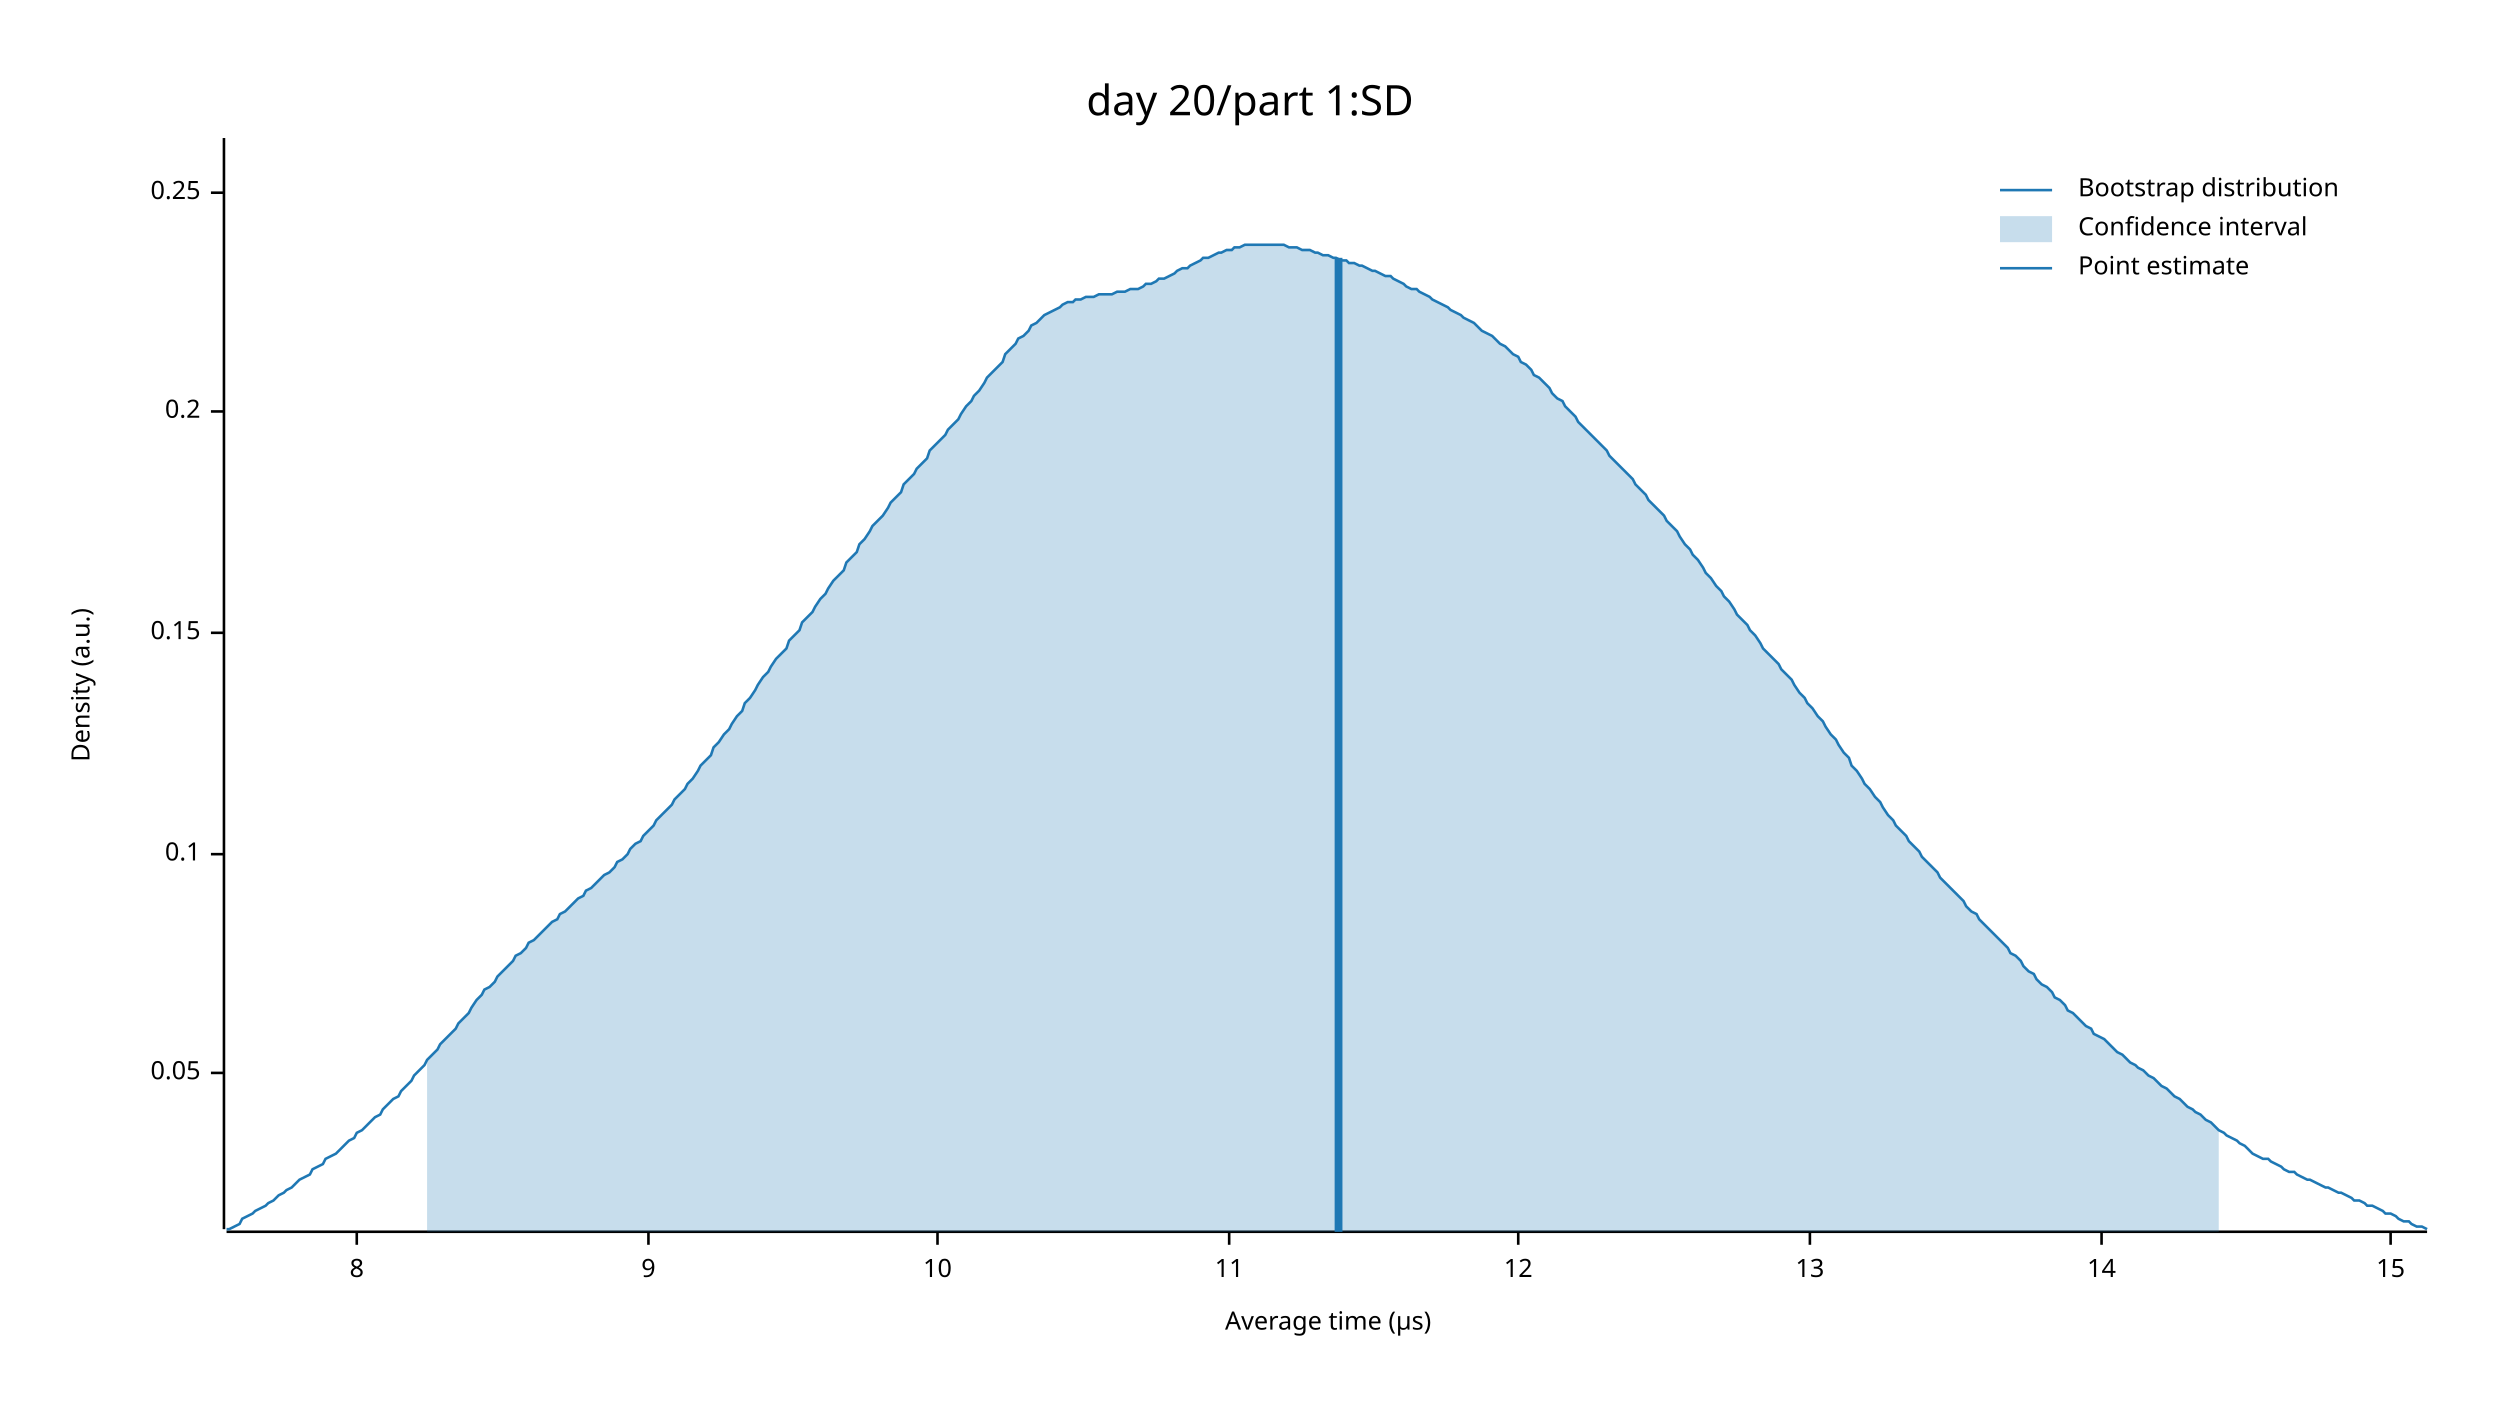
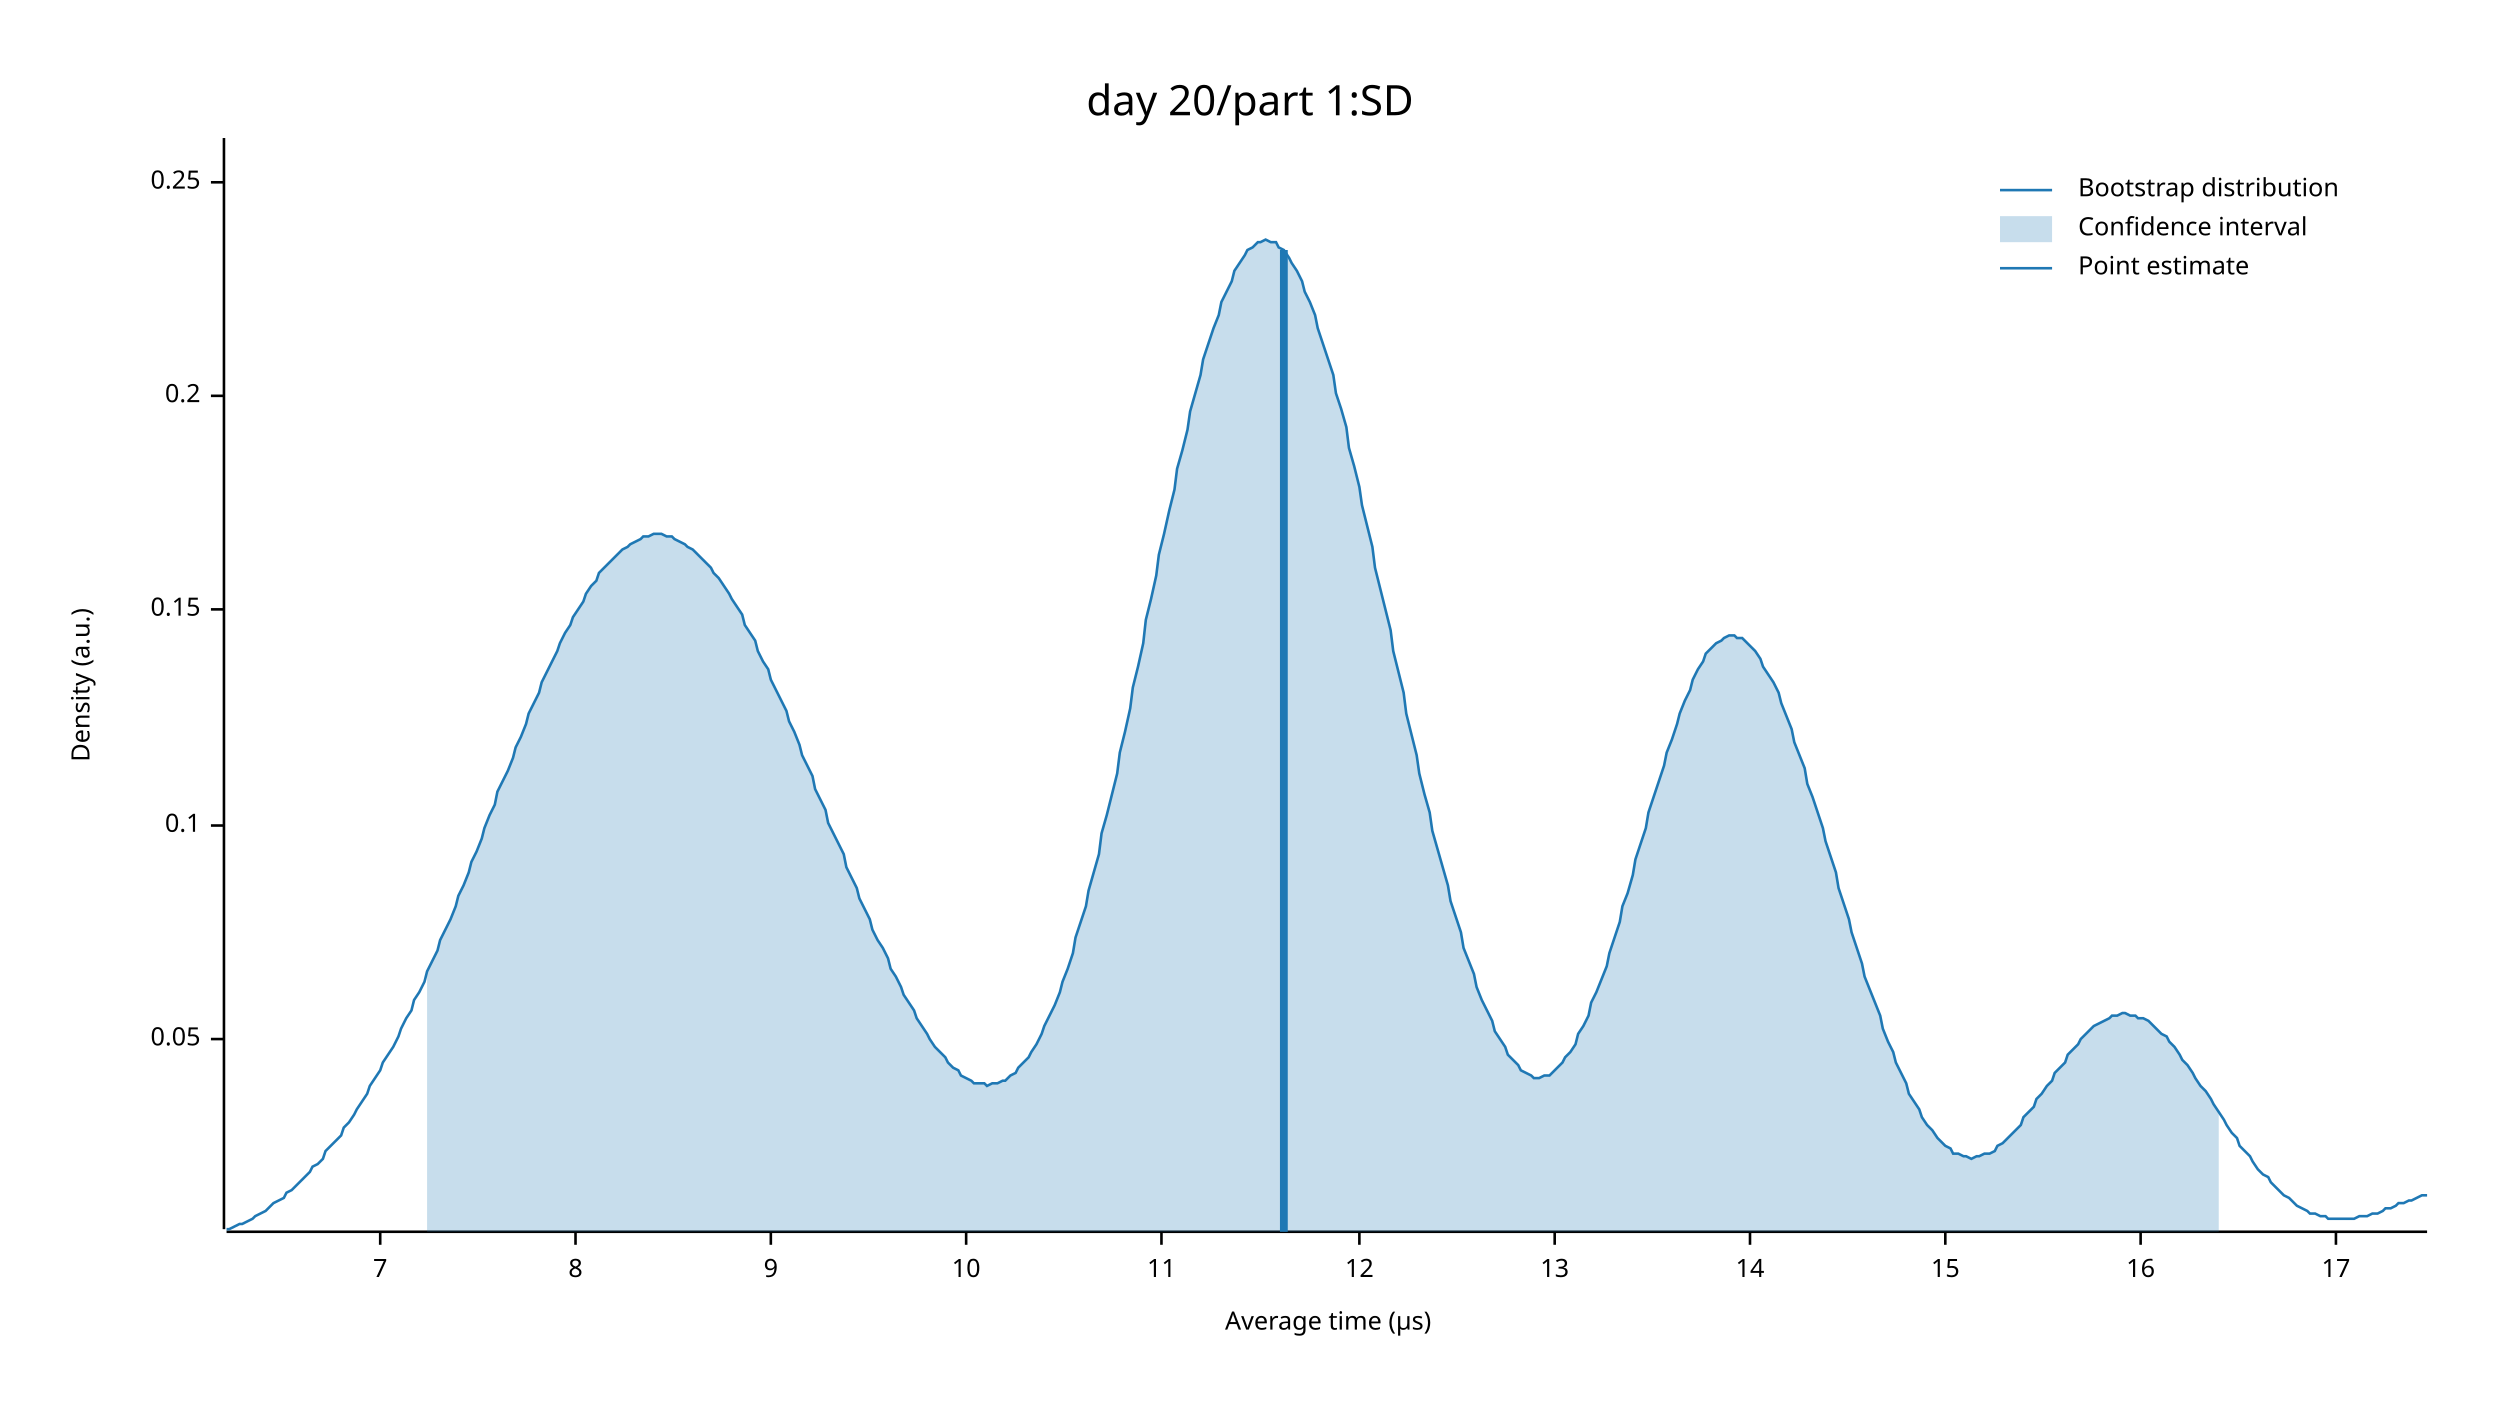
<svg xmlns="http://www.w3.org/2000/svg" width="960" height="540" viewBox="0 0 960 540">
  <text x="480" y="32" dy="0.76em" text-anchor="middle" font-family="sans-serif" font-size="16.129" opacity="1" fill="#000000">
day 20/part 1:SD
</text>
  <text x="27" y="263" dy="0.76em" text-anchor="middle" font-family="sans-serif" font-size="9.677" opacity="1" fill="#000000" transform="rotate(270, 27, 263)">
Density (a.u.)
</text>
  <text x="510" y="513" dy="-0.5ex" text-anchor="middle" font-family="sans-serif" font-size="9.677" opacity="1" fill="#000000">
Average time (µs)
</text>
  <polyline fill="none" opacity="1" stroke="#000000" stroke-width="1" points="86,53 86,472 " />
-   <text x="77" y="412" dy="0.5ex" text-anchor="end" font-family="sans-serif" font-size="9.677" opacity="1" fill="#000000">
+   <text x="77" y="399" dy="0.5ex" text-anchor="end" font-family="sans-serif" font-size="9.677" opacity="1" fill="#000000">
0.05
</text>
-   <polyline fill="none" opacity="1" stroke="#000000" stroke-width="1" points="81,412 86,412 " />
-   <text x="77" y="328" dy="0.5ex" text-anchor="end" font-family="sans-serif" font-size="9.677" opacity="1" fill="#000000">
+   <polyline fill="none" opacity="1" stroke="#000000" stroke-width="1" points="81,399 86,399 " />
+   <text x="77" y="317" dy="0.5ex" text-anchor="end" font-family="sans-serif" font-size="9.677" opacity="1" fill="#000000">
0.1
</text>
-   <polyline fill="none" opacity="1" stroke="#000000" stroke-width="1" points="81,328 86,328 " />
-   <text x="77" y="243" dy="0.5ex" text-anchor="end" font-family="sans-serif" font-size="9.677" opacity="1" fill="#000000">
+   <polyline fill="none" opacity="1" stroke="#000000" stroke-width="1" points="81,317 86,317 " />
+   <text x="77" y="234" dy="0.5ex" text-anchor="end" font-family="sans-serif" font-size="9.677" opacity="1" fill="#000000">
0.15
</text>
-   <polyline fill="none" opacity="1" stroke="#000000" stroke-width="1" points="81,243 86,243 " />
-   <text x="77" y="158" dy="0.5ex" text-anchor="end" font-family="sans-serif" font-size="9.677" opacity="1" fill="#000000">
+   <polyline fill="none" opacity="1" stroke="#000000" stroke-width="1" points="81,234 86,234 " />
+   <text x="77" y="152" dy="0.5ex" text-anchor="end" font-family="sans-serif" font-size="9.677" opacity="1" fill="#000000">
0.2
</text>
-   <polyline fill="none" opacity="1" stroke="#000000" stroke-width="1" points="81,158 86,158 " />
-   <text x="77" y="74" dy="0.5ex" text-anchor="end" font-family="sans-serif" font-size="9.677" opacity="1" fill="#000000">
+   <polyline fill="none" opacity="1" stroke="#000000" stroke-width="1" points="81,152 86,152 " />
+   <text x="77" y="70" dy="0.5ex" text-anchor="end" font-family="sans-serif" font-size="9.677" opacity="1" fill="#000000">
0.25
</text>
-   <polyline fill="none" opacity="1" stroke="#000000" stroke-width="1" points="81,74 86,74 " />
+   <polyline fill="none" opacity="1" stroke="#000000" stroke-width="1" points="81,70 86,70 " />
  <polyline fill="none" opacity="1" stroke="#000000" stroke-width="1" points="87,473 932,473 " />
-   <text x="137" y="483" dy="0.76em" text-anchor="middle" font-family="sans-serif" font-size="9.677" opacity="1" fill="#000000">
+   <text x="146" y="483" dy="0.76em" text-anchor="middle" font-family="sans-serif" font-size="9.677" opacity="1" fill="#000000">
+ 7
+ </text>
+   <polyline fill="none" opacity="1" stroke="#000000" stroke-width="1" points="146,473 146,478 " />
+   <text x="221" y="483" dy="0.76em" text-anchor="middle" font-family="sans-serif" font-size="9.677" opacity="1" fill="#000000">
8
</text>
-   <polyline fill="none" opacity="1" stroke="#000000" stroke-width="1" points="137,473 137,478 " />
-   <text x="249" y="483" dy="0.76em" text-anchor="middle" font-family="sans-serif" font-size="9.677" opacity="1" fill="#000000">
+   <polyline fill="none" opacity="1" stroke="#000000" stroke-width="1" points="221,473 221,478 " />
+   <text x="296" y="483" dy="0.76em" text-anchor="middle" font-family="sans-serif" font-size="9.677" opacity="1" fill="#000000">
9
</text>
-   <polyline fill="none" opacity="1" stroke="#000000" stroke-width="1" points="249,473 249,478 " />
-   <text x="360" y="483" dy="0.76em" text-anchor="middle" font-family="sans-serif" font-size="9.677" opacity="1" fill="#000000">
+   <polyline fill="none" opacity="1" stroke="#000000" stroke-width="1" points="296,473 296,478 " />
+   <text x="371" y="483" dy="0.76em" text-anchor="middle" font-family="sans-serif" font-size="9.677" opacity="1" fill="#000000">
10
</text>
-   <polyline fill="none" opacity="1" stroke="#000000" stroke-width="1" points="360,473 360,478 " />
-   <text x="472" y="483" dy="0.76em" text-anchor="middle" font-family="sans-serif" font-size="9.677" opacity="1" fill="#000000">
+   <polyline fill="none" opacity="1" stroke="#000000" stroke-width="1" points="371,473 371,478 " />
+   <text x="446" y="483" dy="0.76em" text-anchor="middle" font-family="sans-serif" font-size="9.677" opacity="1" fill="#000000">
11
</text>
-   <polyline fill="none" opacity="1" stroke="#000000" stroke-width="1" points="472,473 472,478 " />
-   <text x="583" y="483" dy="0.76em" text-anchor="middle" font-family="sans-serif" font-size="9.677" opacity="1" fill="#000000">
+   <polyline fill="none" opacity="1" stroke="#000000" stroke-width="1" points="446,473 446,478 " />
+   <text x="522" y="483" dy="0.76em" text-anchor="middle" font-family="sans-serif" font-size="9.677" opacity="1" fill="#000000">
12
</text>
-   <polyline fill="none" opacity="1" stroke="#000000" stroke-width="1" points="583,473 583,478 " />
-   <text x="695" y="483" dy="0.76em" text-anchor="middle" font-family="sans-serif" font-size="9.677" opacity="1" fill="#000000">
+   <polyline fill="none" opacity="1" stroke="#000000" stroke-width="1" points="522,473 522,478 " />
+   <text x="597" y="483" dy="0.76em" text-anchor="middle" font-family="sans-serif" font-size="9.677" opacity="1" fill="#000000">
13
</text>
-   <polyline fill="none" opacity="1" stroke="#000000" stroke-width="1" points="695,473 695,478 " />
-   <text x="807" y="483" dy="0.76em" text-anchor="middle" font-family="sans-serif" font-size="9.677" opacity="1" fill="#000000">
+   <polyline fill="none" opacity="1" stroke="#000000" stroke-width="1" points="597,473 597,478 " />
+   <text x="672" y="483" dy="0.76em" text-anchor="middle" font-family="sans-serif" font-size="9.677" opacity="1" fill="#000000">
14
</text>
-   <polyline fill="none" opacity="1" stroke="#000000" stroke-width="1" points="807,473 807,478 " />
-   <text x="918" y="483" dy="0.76em" text-anchor="middle" font-family="sans-serif" font-size="9.677" opacity="1" fill="#000000">
+   <polyline fill="none" opacity="1" stroke="#000000" stroke-width="1" points="672,473 672,478 " />
+   <text x="747" y="483" dy="0.76em" text-anchor="middle" font-family="sans-serif" font-size="9.677" opacity="1" fill="#000000">
15
</text>
-   <polyline fill="none" opacity="1" stroke="#000000" stroke-width="1" points="918,473 918,478 " />
-   <polyline fill="none" opacity="1" stroke="#1F78B4" stroke-width="1" points="87,472 88,472 90,471 92,470 93,468 95,467 97,466 98,465 100,464 102,463 103,462 105,461 107,459 109,458 110,457 112,456 114,454 115,453 117,452 119,451 120,449 122,448 124,447 125,445 127,444 129,443 131,441 132,440 134,438 136,437 137,435 139,434 141,432 142,431 144,429 146,428 147,426 149,424 151,422 153,421 154,419 156,417 158,415 159,413 161,411 163,409 164,407 166,405 168,403 169,401 171,399 173,397 175,395 176,393 178,391 180,389 181,387 183,384 185,382 186,380 188,379 190,377 191,375 193,373 195,371 197,369 198,367 200,366 202,364 203,362 205,361 207,359 208,358 210,356 212,354 214,353 215,351 217,350 219,348 220,347 222,345 224,344 225,342 227,341 229,339 230,338 232,336 234,335 236,333 237,331 239,330 241,328 242,326 244,324 246,323 247,321 249,319 251,317 252,315 254,313 256,311 258,309 259,307 261,305 263,303 264,301 266,299 268,296 269,294 271,292 273,290 274,287 276,285 278,282 280,280 281,278 283,275 285,273 286,270 288,268 290,265 291,263 293,260 295,258 296,256 298,253 300,251 302,249 303,246 305,244 307,242 308,239 310,237 312,235 313,233 315,230 317,228 318,226 320,223 322,221 324,219 325,216 327,214 329,212 330,209 332,207 334,204 335,202 337,200 339,198 341,195 342,193 344,191 346,189 347,186 349,184 351,182 352,180 354,178 356,176 357,173 359,171 361,169 363,167 364,165 366,163 368,161 369,159 371,156 373,154 374,152 376,150 378,147 379,145 381,143 383,141 385,139 386,136 388,134 390,132 391,130 393,129 395,127 396,125 398,124 400,122 401,121 403,120 405,119 407,118 408,117 410,116 412,116 413,115 415,115 417,114 418,114 420,114 422,113 423,113 425,113 427,113 429,112 430,112 432,112 434,111 435,111 437,111 439,110 440,109 442,109 444,108 445,107 447,107 449,106 451,105 452,104 454,103 456,103 457,102 459,101 461,100 462,99 464,99 466,98 468,97 469,97 471,96 473,96 474,95 476,95 478,94 479,94 481,94 483,94 484,94 486,94 488,94 490,94 491,94 493,94 495,95 496,95 498,95 500,96 501,96 503,96 505,97 506,97 508,98 510,98 512,99 513,99 515,100 517,100 518,101 520,101 522,102 523,102 525,103 527,104 528,104 530,105 532,106 534,106 535,107 537,108 539,109 540,110 542,111 544,111 545,112 547,113 549,114 550,115 552,116 554,117 556,118 557,119 559,120 561,121 562,122 564,123 566,124 567,125 569,127 571,128 573,129 574,130 576,132 578,133 579,134 581,136 583,137 584,139 586,140 588,142 589,144 591,145 593,147 595,149 596,151 598,153 600,154 601,156 603,158 605,160 606,162 608,164 610,166 611,167 613,169 615,171 617,173 618,175 620,177 622,179 623,180 625,182 627,184 628,186 630,188 632,190 633,192 635,194 637,196 639,198 640,200 642,202 644,204 645,206 647,209 649,211 650,213 652,215 654,218 655,220 657,222 659,225 661,227 662,229 664,231 666,234 667,236 669,238 671,240 672,242 674,244 676,247 677,249 679,251 681,253 683,255 684,257 686,259 688,261 689,263 691,266 693,268 694,270 696,272 698,275 700,277 701,279 703,282 705,284 706,286 708,289 710,291 711,294 713,296 715,299 716,301 718,303 720,306 722,308 723,310 725,313 727,315 728,317 730,319 732,321 733,323 735,325 737,327 738,329 740,331 742,333 744,335 745,337 747,339 749,341 750,342 752,344 754,346 755,348 757,350 759,351 760,353 762,355 764,357 766,359 767,360 769,362 771,364 772,366 774,367 776,369 777,371 779,373 781,374 782,376 784,378 786,379 788,381 789,383 791,384 793,386 794,388 796,389 798,391 799,392 801,394 803,395 804,397 806,398 808,399 810,401 811,402 813,404 815,405 816,406 818,408 820,409 821,410 823,411 825,413 827,414 828,415 830,417 832,418 833,419 835,421 837,422 838,423 840,425 842,426 843,427 845,428 847,430 849,431 850,432 852,434 854,435 855,436 857,437 859,438 860,439 862,440 864,442 865,443 867,444 869,445 871,445 872,446 874,447 876,448 877,449 879,450 881,450 882,451 884,452 886,453 887,453 889,454 891,455 893,456 894,456 896,457 898,458 899,458 901,459 903,460 904,461 906,461 908,462 909,463 911,463 913,464 915,465 916,466 918,466 920,467 921,468 923,469 925,469 926,470 928,471 930,471 932,472 " />
-   <polygon opacity="0.25" fill="#1F78B4" points="164,407 166,405 168,403 169,401 171,399 173,397 175,395 176,393 178,391 180,389 181,387 183,384 185,382 186,380 188,379 190,377 191,375 193,373 195,371 197,369 198,367 200,366 202,364 203,362 205,361 207,359 208,358 210,356 212,354 214,353 215,351 217,350 219,348 220,347 222,345 224,344 225,342 227,341 229,339 230,338 232,336 234,335 236,333 237,331 239,330 241,328 242,326 244,324 246,323 247,321 249,319 251,317 252,315 254,313 256,311 258,309 259,307 261,305 263,303 264,301 266,299 268,296 269,294 271,292 273,290 274,287 276,285 278,282 280,280 281,278 283,275 285,273 286,270 288,268 290,265 291,263 293,260 295,258 296,256 298,253 300,251 302,249 303,246 305,244 307,242 308,239 310,237 312,235 313,233 315,230 317,228 318,226 320,223 322,221 324,219 325,216 327,214 329,212 330,209 332,207 334,204 335,202 337,200 339,198 341,195 342,193 344,191 346,189 347,186 349,184 351,182 352,180 354,178 356,176 357,173 359,171 361,169 363,167 364,165 366,163 368,161 369,159 371,156 373,154 374,152 376,150 378,147 379,145 381,143 383,141 385,139 386,136 388,134 390,132 391,130 393,129 395,127 396,125 398,124 400,122 401,121 403,120 405,119 407,118 408,117 410,116 412,116 413,115 415,115 417,114 418,114 420,114 422,113 423,113 425,113 427,113 429,112 430,112 432,112 434,111 435,111 437,111 439,110 440,109 442,109 444,108 445,107 447,107 449,106 451,105 452,104 454,103 456,103 457,102 459,101 461,100 462,99 464,99 466,98 468,97 469,97 471,96 473,96 474,95 476,95 478,94 479,94 481,94 483,94 484,94 486,94 488,94 490,94 491,94 493,94 495,95 496,95 498,95 500,96 501,96 503,96 505,97 506,97 508,98 510,98 512,99 513,99 515,100 517,100 518,101 520,101 522,102 523,102 525,103 527,104 528,104 530,105 532,106 534,106 535,107 537,108 539,109 540,110 542,111 544,111 545,112 547,113 549,114 550,115 552,116 554,117 556,118 557,119 559,120 561,121 562,122 564,123 566,124 567,125 569,127 571,128 573,129 574,130 576,132 578,133 579,134 581,136 583,137 584,139 586,140 588,142 589,144 591,145 593,147 595,149 596,151 598,153 600,154 601,156 603,158 605,160 606,162 608,164 610,166 611,167 613,169 615,171 617,173 618,175 620,177 622,179 623,180 625,182 627,184 628,186 630,188 632,190 633,192 635,194 637,196 639,198 640,200 642,202 644,204 645,206 647,209 649,211 650,213 652,215 654,218 655,220 657,222 659,225 661,227 662,229 664,231 666,234 667,236 669,238 671,240 672,242 674,244 676,247 677,249 679,251 681,253 683,255 684,257 686,259 688,261 689,263 691,266 693,268 694,270 696,272 698,275 700,277 701,279 703,282 705,284 706,286 708,289 710,291 711,294 713,296 715,299 716,301 718,303 720,306 722,308 723,310 725,313 727,315 728,317 730,319 732,321 733,323 735,325 737,327 738,329 740,331 742,333 744,335 745,337 747,339 749,341 750,342 752,344 754,346 755,348 757,350 759,351 760,353 762,355 764,357 766,359 767,360 769,362 771,364 772,366 774,367 776,369 777,371 779,373 781,374 782,376 784,378 786,379 788,381 789,383 791,384 793,386 794,388 796,389 798,391 799,392 801,394 803,395 804,397 806,398 808,399 810,401 811,402 813,404 815,405 816,406 818,408 820,409 821,410 823,411 825,413 827,414 828,415 830,417 832,418 833,419 835,421 837,422 838,423 840,425 842,426 843,427 845,428 847,430 849,431 850,432 852,434 852,473 164,473 " />
-   <polyline fill="none" opacity="1" stroke="#1F78B4" stroke-width="3" points="514,473 514,99 " />
+   <polyline fill="none" opacity="1" stroke="#000000" stroke-width="1" points="747,473 747,478 " />
+   <text x="822" y="483" dy="0.76em" text-anchor="middle" font-family="sans-serif" font-size="9.677" opacity="1" fill="#000000">
+ 16
+ </text>
+   <polyline fill="none" opacity="1" stroke="#000000" stroke-width="1" points="822,473 822,478 " />
+   <text x="897" y="483" dy="0.76em" text-anchor="middle" font-family="sans-serif" font-size="9.677" opacity="1" fill="#000000">
+ 17
+ </text>
+   <polyline fill="none" opacity="1" stroke="#000000" stroke-width="1" points="897,473 897,478 " />
+   <polyline fill="none" opacity="1" stroke="#1F78B4" stroke-width="1" points="87,472 88,472 90,471 92,470 93,470 95,469 97,468 98,467 100,466 102,465 103,464 105,462 107,461 109,460 110,458 112,457 114,455 115,454 117,452 119,450 120,448 122,447 124,445 125,442 127,440 129,438 131,436 132,433 134,431 136,428 137,426 139,423 141,420 142,417 144,414 146,411 147,408 149,405 151,402 153,398 154,395 156,391 158,388 159,384 161,381 163,377 164,373 166,369 168,365 169,361 171,357 173,353 175,348 176,344 178,340 180,335 181,331 183,327 185,322 186,318 188,313 190,309 191,304 193,300 195,296 197,291 198,287 200,283 202,278 203,274 205,270 207,266 208,262 210,258 212,254 214,250 215,247 217,243 219,240 220,237 222,234 224,231 225,228 227,225 229,223 230,220 232,218 234,216 236,214 237,213 239,211 241,210 242,209 244,208 246,207 247,206 249,206 251,205 252,205 254,205 256,206 258,206 259,207 261,208 263,209 264,210 266,211 268,213 269,214 271,216 273,218 274,220 276,222 278,225 280,228 281,230 283,233 285,236 286,240 288,243 290,246 291,250 293,254 295,257 296,261 298,265 300,269 302,273 303,277 305,281 307,286 308,290 310,294 312,298 313,303 315,307 317,311 318,316 320,320 322,324 324,328 325,333 327,337 329,341 330,345 332,349 334,353 335,357 337,361 339,364 341,368 342,372 344,375 346,379 347,382 349,385 351,388 352,391 354,394 356,397 357,399 359,402 361,404 363,406 364,408 366,410 368,411 369,413 371,414 373,415 374,416 376,416 378,416 379,417 381,416 383,416 385,415 386,415 388,413 390,412 391,410 393,408 395,406 396,404 398,401 400,397 401,394 403,390 405,386 407,381 408,377 410,372 412,366 413,360 415,354 417,348 418,342 420,335 422,328 423,320 425,313 427,305 429,297 430,289 432,281 434,272 435,264 437,256 439,247 440,238 442,230 444,221 445,213 447,205 449,196 451,188 452,180 454,173 456,165 457,158 459,151 461,144 462,138 464,132 466,126 468,121 469,116 471,112 473,108 474,104 476,101 478,98 479,96 481,95 483,93 484,93 486,92 488,93 490,93 491,95 493,96 495,99 496,101 498,104 500,108 501,112 503,116 505,121 506,126 508,132 510,138 512,144 513,151 515,157 517,164 518,172 520,179 522,187 523,194 525,202 527,210 528,218 530,226 532,234 534,242 535,250 537,258 539,266 540,274 542,282 544,290 545,297 547,305 549,312 550,319 552,326 554,333 556,340 557,346 559,352 561,358 562,364 564,369 566,374 567,379 569,384 571,388 573,392 574,396 576,399 578,402 579,405 581,407 583,409 584,411 586,412 588,413 589,414 591,414 593,413 595,413 596,412 598,410 600,408 601,406 603,404 605,401 606,397 608,394 610,390 611,385 613,381 615,376 617,371 618,366 620,360 622,354 623,348 625,343 627,336 628,330 630,324 632,318 633,312 635,306 637,300 639,294 640,289 642,284 644,278 645,274 647,269 649,265 650,261 652,257 654,254 655,251 657,249 659,247 661,246 662,245 664,244 666,244 667,245 669,245 671,247 672,248 674,250 676,253 677,256 679,259 681,262 683,266 684,270 686,275 688,280 689,285 691,290 693,295 694,301 696,306 698,312 700,318 701,323 703,329 705,335 706,341 708,347 710,353 711,358 713,364 715,370 716,375 718,380 720,385 722,390 723,395 725,400 727,404 728,408 730,412 732,416 733,420 735,423 737,426 738,429 740,432 742,434 744,437 745,438 747,440 749,441 750,443 752,443 754,444 755,444 757,445 759,444 760,444 762,443 764,443 766,442 767,440 769,439 771,437 772,436 774,434 776,432 777,429 779,427 781,425 782,422 784,420 786,417 788,415 789,412 791,410 793,408 794,405 796,403 798,401 799,399 801,397 803,395 804,394 806,393 808,392 810,391 811,390 813,390 815,389 816,389 818,390 820,390 821,391 823,391 825,392 827,394 828,395 830,397 832,398 833,400 835,402 837,405 838,407 840,409 842,412 843,414 845,417 847,419 849,422 850,424 852,427 854,430 855,432 857,435 859,437 860,440 862,442 864,444 865,446 867,449 869,451 871,452 872,454 874,456 876,458 877,459 879,460 881,462 882,463 884,464 886,465 887,466 889,466 891,467 893,467 894,468 896,468 898,468 899,468 901,468 903,468 904,468 906,467 908,467 909,467 911,466 913,466 915,465 916,464 918,464 920,463 921,462 923,462 925,461 926,461 928,460 930,459 932,459 " />
+   <polygon opacity="0.25" fill="#1F78B4" points="164,373 166,369 168,365 169,361 171,357 173,353 175,348 176,344 178,340 180,335 181,331 183,327 185,322 186,318 188,313 190,309 191,304 193,300 195,296 197,291 198,287 200,283 202,278 203,274 205,270 207,266 208,262 210,258 212,254 214,250 215,247 217,243 219,240 220,237 222,234 224,231 225,228 227,225 229,223 230,220 232,218 234,216 236,214 237,213 239,211 241,210 242,209 244,208 246,207 247,206 249,206 251,205 252,205 254,205 256,206 258,206 259,207 261,208 263,209 264,210 266,211 268,213 269,214 271,216 273,218 274,220 276,222 278,225 280,228 281,230 283,233 285,236 286,240 288,243 290,246 291,250 293,254 295,257 296,261 298,265 300,269 302,273 303,277 305,281 307,286 308,290 310,294 312,298 313,303 315,307 317,311 318,316 320,320 322,324 324,328 325,333 327,337 329,341 330,345 332,349 334,353 335,357 337,361 339,364 341,368 342,372 344,375 346,379 347,382 349,385 351,388 352,391 354,394 356,397 357,399 359,402 361,404 363,406 364,408 366,410 368,411 369,413 371,414 373,415 374,416 376,416 378,416 379,417 381,416 383,416 385,415 386,415 388,413 390,412 391,410 393,408 395,406 396,404 398,401 400,397 401,394 403,390 405,386 407,381 408,377 410,372 412,366 413,360 415,354 417,348 418,342 420,335 422,328 423,320 425,313 427,305 429,297 430,289 432,281 434,272 435,264 437,256 439,247 440,238 442,230 444,221 445,213 447,205 449,196 451,188 452,180 454,173 456,165 457,158 459,151 461,144 462,138 464,132 466,126 468,121 469,116 471,112 473,108 474,104 476,101 478,98 479,96 481,95 483,93 484,93 486,92 488,93 490,93 491,95 493,96 495,99 496,101 498,104 500,108 501,112 503,116 505,121 506,126 508,132 510,138 512,144 513,151 515,157 517,164 518,172 520,179 522,187 523,194 525,202 527,210 528,218 530,226 532,234 534,242 535,250 537,258 539,266 540,274 542,282 544,290 545,297 547,305 549,312 550,319 552,326 554,333 556,340 557,346 559,352 561,358 562,364 564,369 566,374 567,379 569,384 571,388 573,392 574,396 576,399 578,402 579,405 581,407 583,409 584,411 586,412 588,413 589,414 591,414 593,413 595,413 596,412 598,410 600,408 601,406 603,404 605,401 606,397 608,394 610,390 611,385 613,381 615,376 617,371 618,366 620,360 622,354 623,348 625,343 627,336 628,330 630,324 632,318 633,312 635,306 637,300 639,294 640,289 642,284 644,278 645,274 647,269 649,265 650,261 652,257 654,254 655,251 657,249 659,247 661,246 662,245 664,244 666,244 667,245 669,245 671,247 672,248 674,250 676,253 677,256 679,259 681,262 683,266 684,270 686,275 688,280 689,285 691,290 693,295 694,301 696,306 698,312 700,318 701,323 703,329 705,335 706,341 708,347 710,353 711,358 713,364 715,370 716,375 718,380 720,385 722,390 723,395 725,400 727,404 728,408 730,412 732,416 733,420 735,423 737,426 738,429 740,432 742,434 744,437 745,438 747,440 749,441 750,443 752,443 754,444 755,444 757,445 759,444 760,444 762,443 764,443 766,442 767,440 769,439 771,437 772,436 774,434 776,432 777,429 779,427 781,425 782,422 784,420 786,417 788,415 789,412 791,410 793,408 794,405 796,403 798,401 799,399 801,397 803,395 804,394 806,393 808,392 810,391 811,390 813,390 815,389 816,389 818,390 820,390 821,391 823,391 825,392 827,394 828,395 830,397 832,398 833,400 835,402 837,405 838,407 840,409 842,412 843,414 845,417 847,419 849,422 850,424 852,427 852,473 164,473 " />
+   <polyline fill="none" opacity="1" stroke="#1F78B4" stroke-width="3" points="493,473 493,96 " />
  <text x="798" y="68" dy="0.76em" text-anchor="start" font-family="sans-serif" font-size="9.677" opacity="1" fill="#000000">
Bootstrap distribution
</text>
  <text x="798" y="83" dy="0.76em" text-anchor="start" font-family="sans-serif" font-size="9.677" opacity="1" fill="#000000">
Confidence interval
</text>
  <text x="798" y="98" dy="0.76em" text-anchor="start" font-family="sans-serif" font-size="9.677" opacity="1" fill="#000000">
Point estimate
</text>
  <polyline fill="none" opacity="1" stroke="#1F78B4" stroke-width="1" points="768,73 788,73 " />
  <rect x="768" y="83" width="20" height="10" opacity="0.25" fill="#1F78B4" stroke="none" />
  <polyline fill="none" opacity="1" stroke="#1F78B4" stroke-width="1" points="768,103 788,103 " />
</svg>
